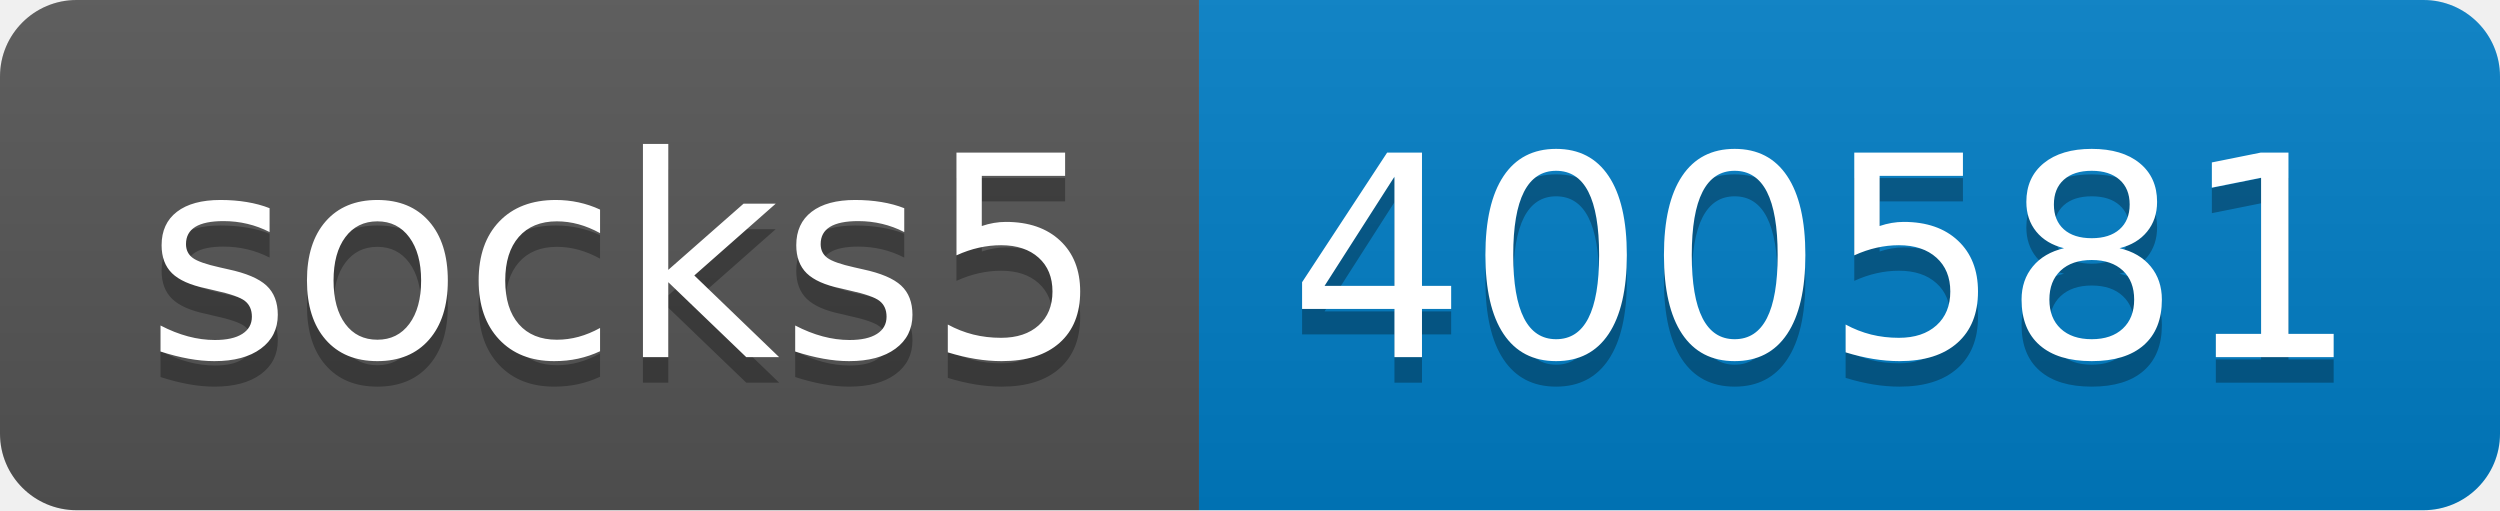
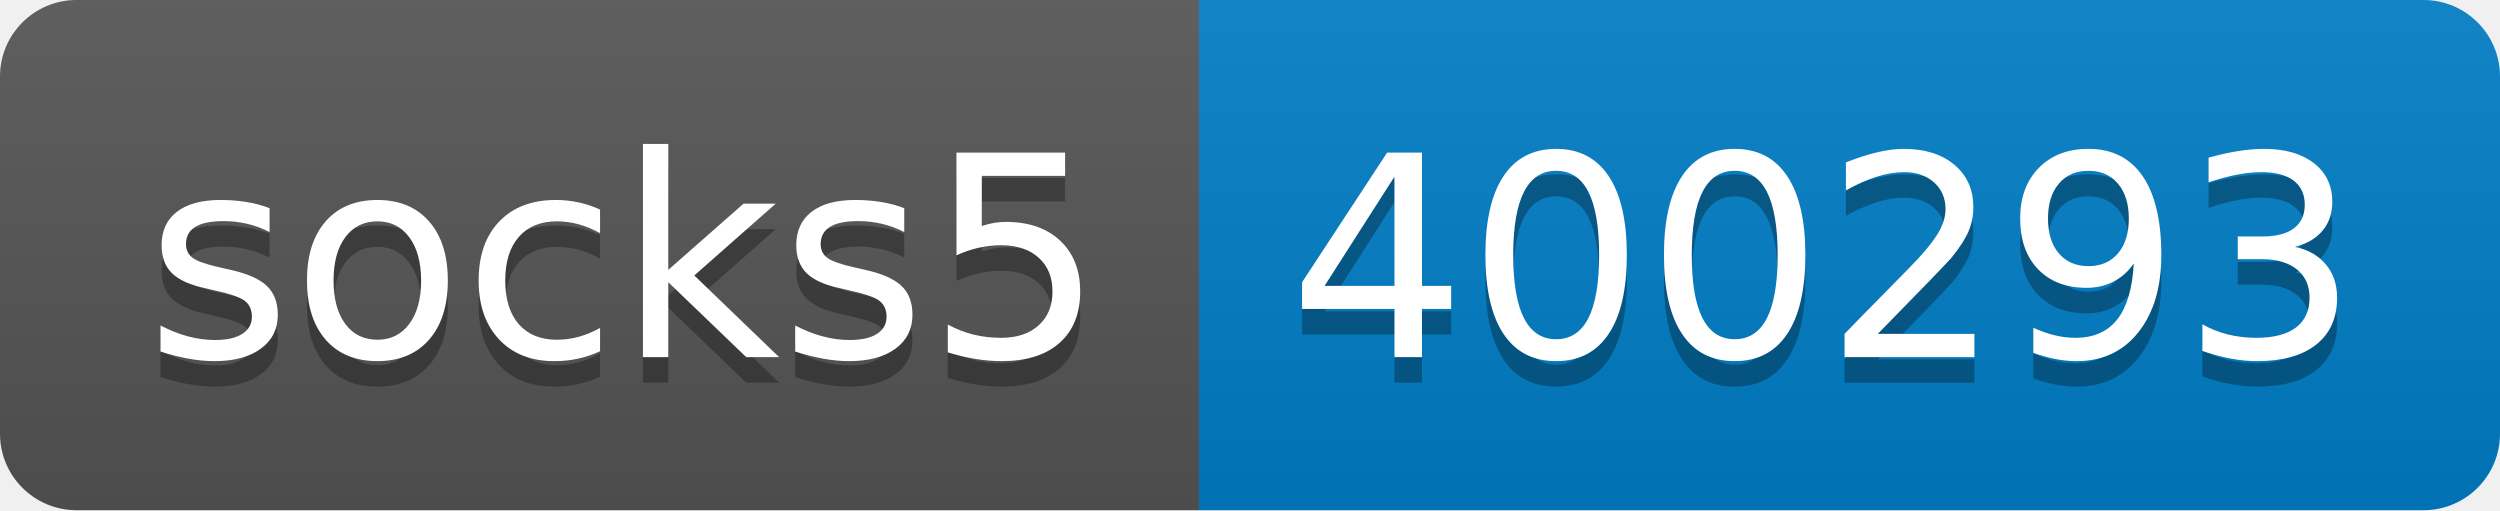
- <svg xmlns="http://www.w3.org/2000/svg" width="98" height="20" role="img" aria-label="socks5: 400581">
+ <svg xmlns="http://www.w3.org/2000/svg" width="98" height="20" role="img" aria-label="socks5: 400293">
  <linearGradient id="s" x2="0" y2="100%">
    <stop offset="0" stop-color="#bbb" stop-opacity=".1" />
    <stop offset="1" stop-opacity=".1" />
  </linearGradient>
  <clipPath id="r">
    <rect width="98" height="20" rx="3" fill="#fff" />
  </clipPath>
  <g clip-path="url(#r)">
    <rect width="47" height="20" fill="#555" />
    <rect x="47" width="51" height="20" fill="#007ec6" />
    <rect width="98" height="20" fill="url(#s)" />
  </g>
  <g fill="#fff" text-anchor="middle" font-family="Verdana,Geneva,DejaVu Sans,sans-serif" text-rendering="geometricPrecision" font-size="110">
    <text aria-hidden="true" x="245" y="150" fill="#010101" fill-opacity=".3" transform="scale(.1)" textLength="370">socks5</text>
    <text x="245" y="140" transform="scale(.1)" fill="#fff" textLength="370">socks5</text>
-     <text aria-hidden="true" x="715" y="150" fill="#010101" fill-opacity=".3" transform="scale(.1)" textLength="410">400581</text>
-     <text x="715" y="140" transform="scale(.1)" fill="#fff" textLength="410">400581</text>
+     <text aria-hidden="true" x="715" y="150" fill="#010101" fill-opacity=".3" transform="scale(.1)" textLength="410">400293</text>
+     <text x="715" y="140" transform="scale(.1)" fill="#fff" textLength="410">400293</text>
  </g>
</svg>
